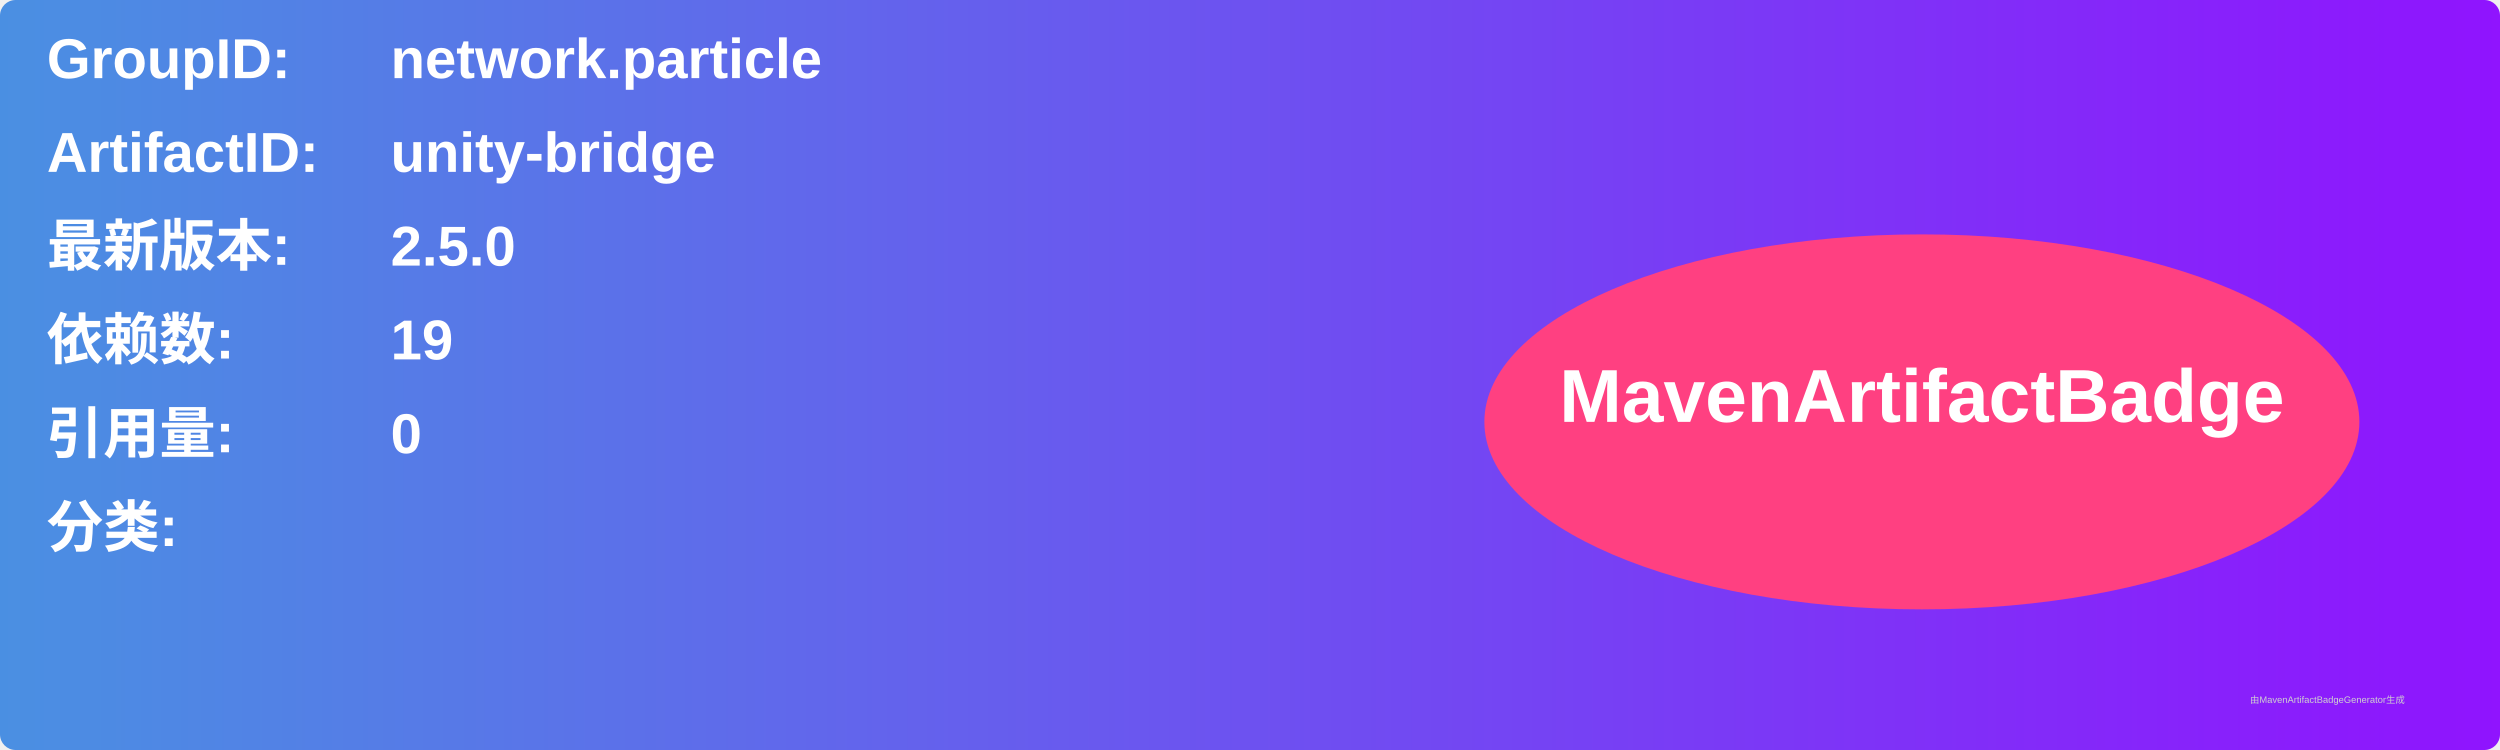
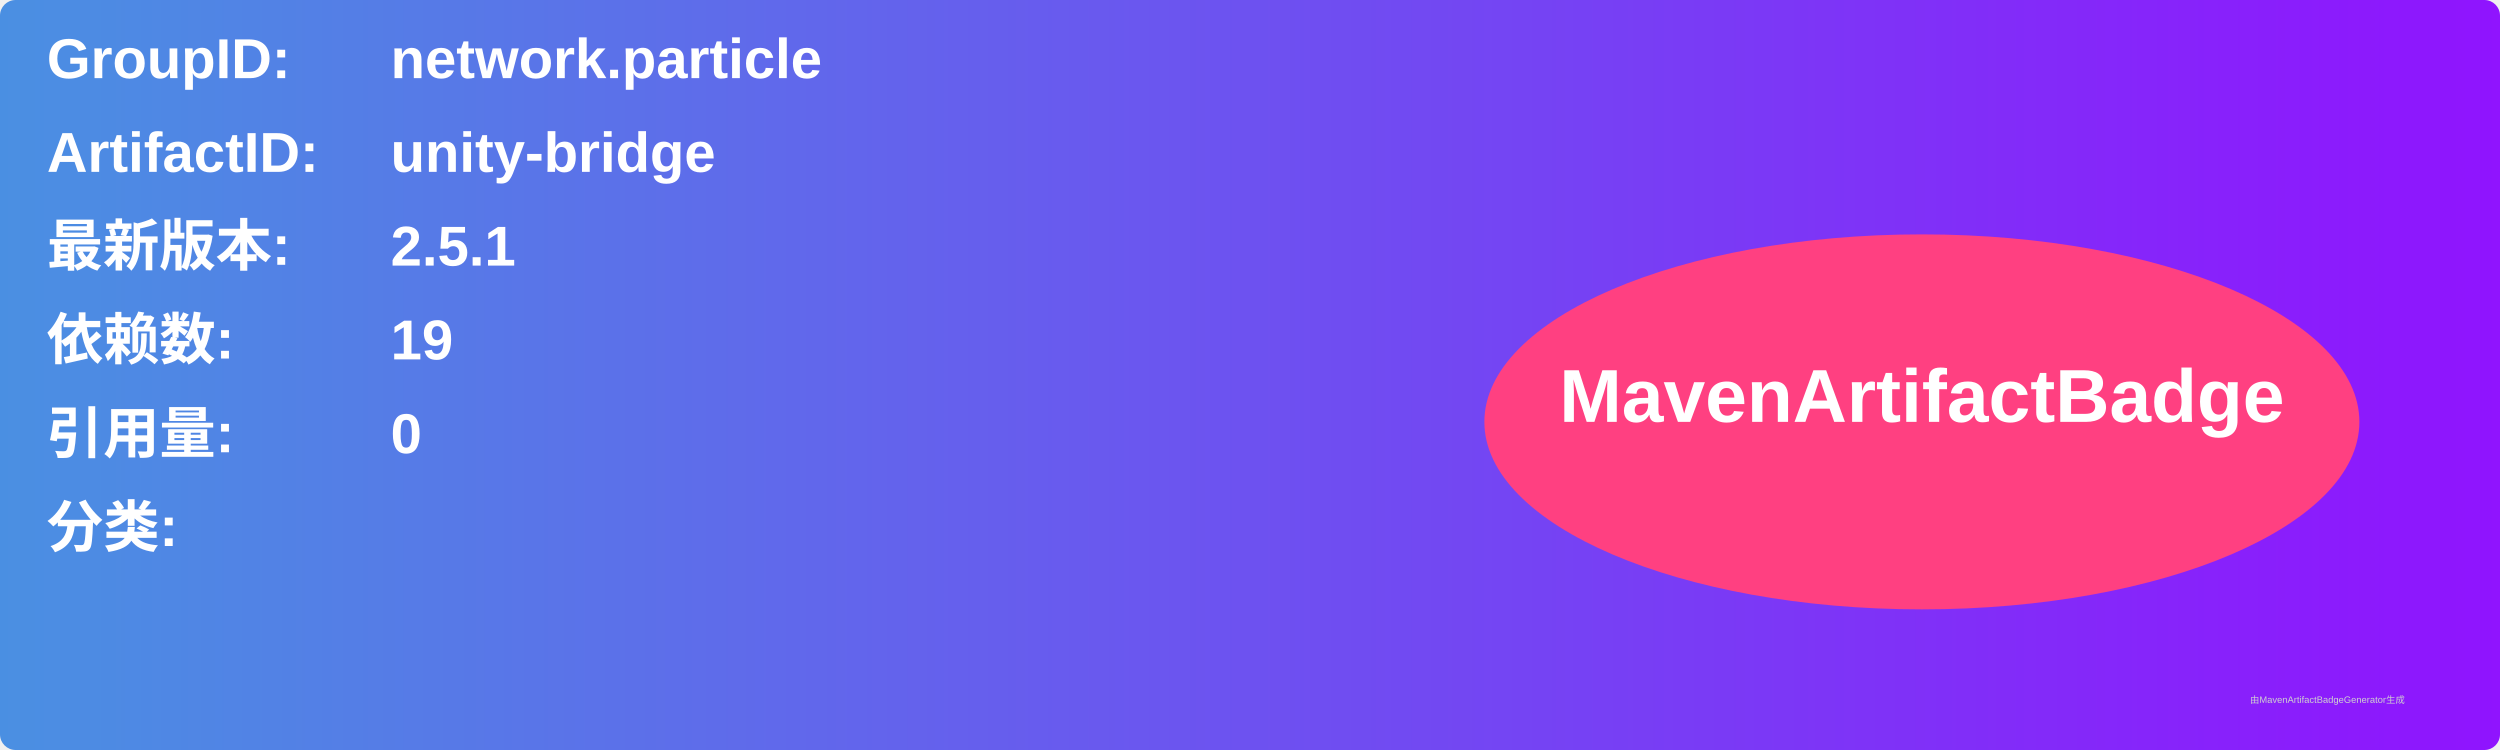
<svg xmlns="http://www.w3.org/2000/svg" width="800" height="240" viewBox="0 0 800 240">
  <linearGradient id="grad" x1="0%" y1="0%" x2="100%" y2="0%">
    <stop offset="0%" stop-color="#4a90e2" />
    <stop offset="100%" stop-color="#9013fe" />
  </linearGradient>
  <rect width="100%" height="100%" rx="5" ry="5" fill="url(#grad)" />
  <g transform="translate(15, 15)">
    <text x="0" y="10" font-family="Arial" font-size="18" fill="white" font-weight="bold" width="260">GroupID:</text>
    <text x="110" y="10" font-family="Arial" font-size="18" fill="white" font-weight="bold" width="460">network.particle</text>
    <text x="0" y="40" font-family="Arial" font-size="18" fill="white" font-weight="bold" width="260">ArtifactID:</text>
    <text x="110" y="40" font-family="Arial" font-size="18" fill="white" font-weight="bold" width="460">unity-bridge</text>
    <text x="0" y="70" font-family="Arial" font-size="18" fill="white" font-weight="bold">最新版本:</text>
    <text x="110" y="70" font-family="Arial" font-size="18" fill="white" font-weight="bold">
-       <tspan font-weight="bold">2.5.0</tspan>
+       <tspan font-weight="bold">2.5.1</tspan>
    </text>
    <text x="0" y="100" font-family="Arial" font-size="18" fill="white" font-weight="bold">依赖数: </text>
    <text x="110" y="100" font-family="Arial" font-size="18" fill="white">
      <tspan font-weight="bold">19</tspan>
    </text>
    <text x="0" y="130" font-family="Arial" font-size="18" fill="white" font-weight="bold">引用量: </text>
    <text x="110" y="130" font-family="Arial" font-size="18" fill="white">
      <tspan font-weight="bold">0</tspan>
    </text>
    <text x="0" y="160" font-family="Arial" font-size="18" fill="white" font-weight="bold">分类:</text>
    <text x="10" y="190" font-family="Arial" font-size="10" fill="white">
      <tspan font-weight="bold" />
    </text>
    <ellipse cx="600" cy="120" rx="140" ry="60" fill="#ff4081" />
    <text x="600" y="120" text-anchor="middle" font-family="Arial" font-size="24" fill="white" font-weight="bold">MavenArtifactBadge</text>
  </g>
  <text x="720" y="225" font-family="Arial" font-size="3" fill="#d0d0d0">由MavenArtifactBadgeGenerator生成</text>
</svg>
